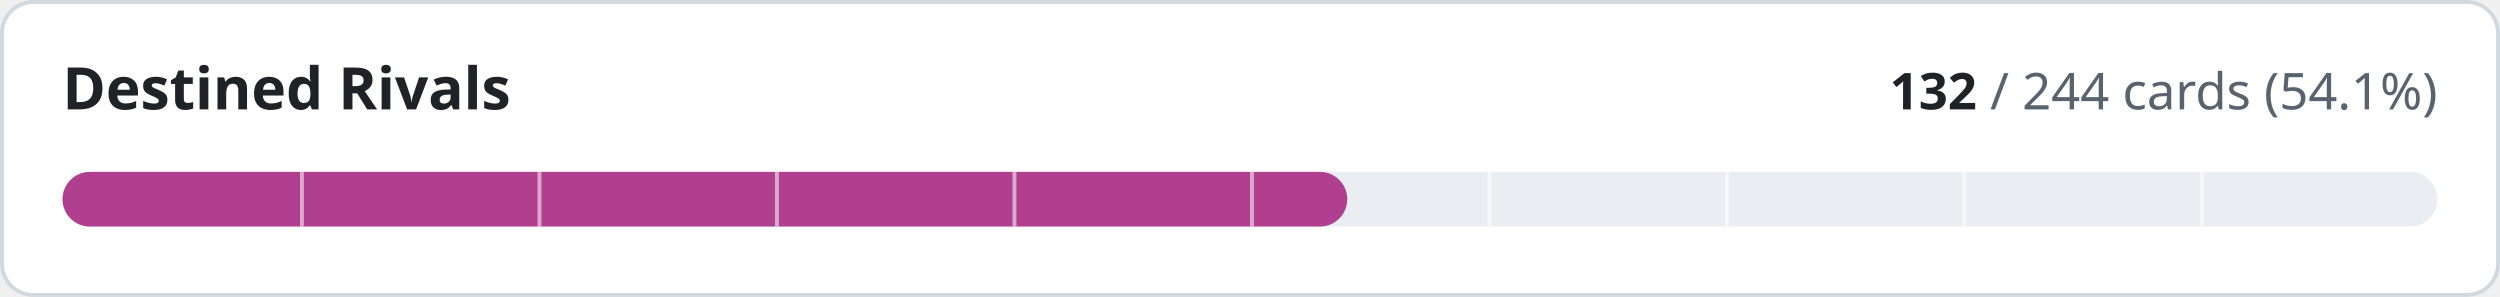
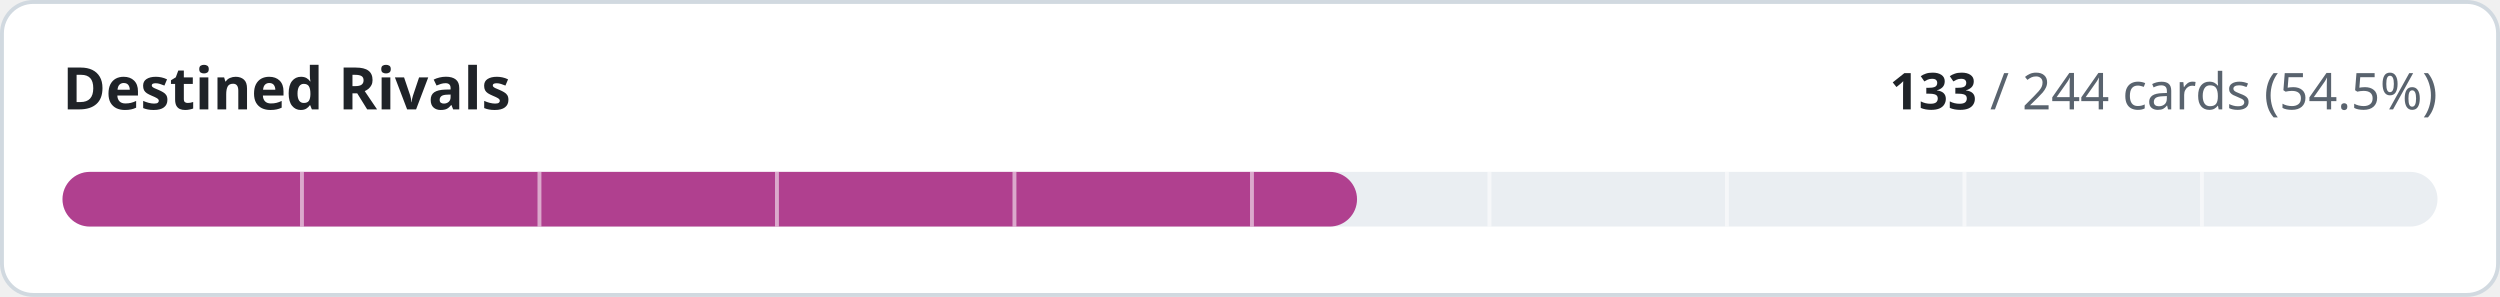
- <svg xmlns="http://www.w3.org/2000/svg" width="640" height="76" viewBox="0 0 640 76" role="img" aria-label="Destined Rivals: 132 of 244 cards implemented">
+ <svg xmlns="http://www.w3.org/2000/svg" width="640" height="76" viewBox="0 0 640 76" role="img" aria-label="Destined Rivals: 133 of 244 cards implemented">
  <style>
.t{fill:#1f2328}.m{fill:#59636e}.trk{fill:#eaeef2}.bd{stroke:#d1d9e0}.bg{fill:#ffffff}
@media (prefers-color-scheme:dark){.t{fill:#f0f6fc}.m{fill:#9198a1}.trk{fill:#262c36}.bd{stroke:#3d444d}.bg{fill:#0d1117}}
text{font-family:-apple-system,BlinkMacSystemFont,'Segoe UI','Noto Sans',Helvetica,Arial,sans-serif;font-variant-numeric:tabular-nums}
</style>
  <rect class="bg bd" x="0.5" y="0.5" width="639" height="75" rx="8" stroke-width="1" />
  <text class="t" x="16" y="28" font-size="15" font-weight="600">Destined Rivals</text>
  <text class="m" x="624" y="28" font-size="13" text-anchor="end">
-     <tspan class="t" font-weight="600">132</tspan> / 244 cards (54.1%)</text>
+     <tspan class="t" font-weight="600">133</tspan> / 244 cards (54.5%)</text>
  <rect class="trk" x="16" y="44" width="608" height="14" rx="7" />
-   <rect x="16" y="44" width="328.9" height="14" rx="7" fill="#b0408f" />
+   <rect x="16" y="44" width="331.4" height="14" rx="7" fill="#b0408f" />
  <rect x="76.8" y="44" width="1" height="14" class="bg" opacity="0.55" />
  <rect x="137.6" y="44" width="1" height="14" class="bg" opacity="0.55" />
  <rect x="198.4" y="44" width="1" height="14" class="bg" opacity="0.55" />
  <rect x="259.2" y="44" width="1" height="14" class="bg" opacity="0.55" />
  <rect x="320.0" y="44" width="1" height="14" class="bg" opacity="0.55" />
  <rect x="380.8" y="44" width="1" height="14" class="bg" opacity="0.55" />
  <rect x="441.6" y="44" width="1" height="14" class="bg" opacity="0.55" />
  <rect x="502.4" y="44" width="1" height="14" class="bg" opacity="0.55" />
  <rect x="563.2" y="44" width="1" height="14" class="bg" opacity="0.55" />
</svg>
